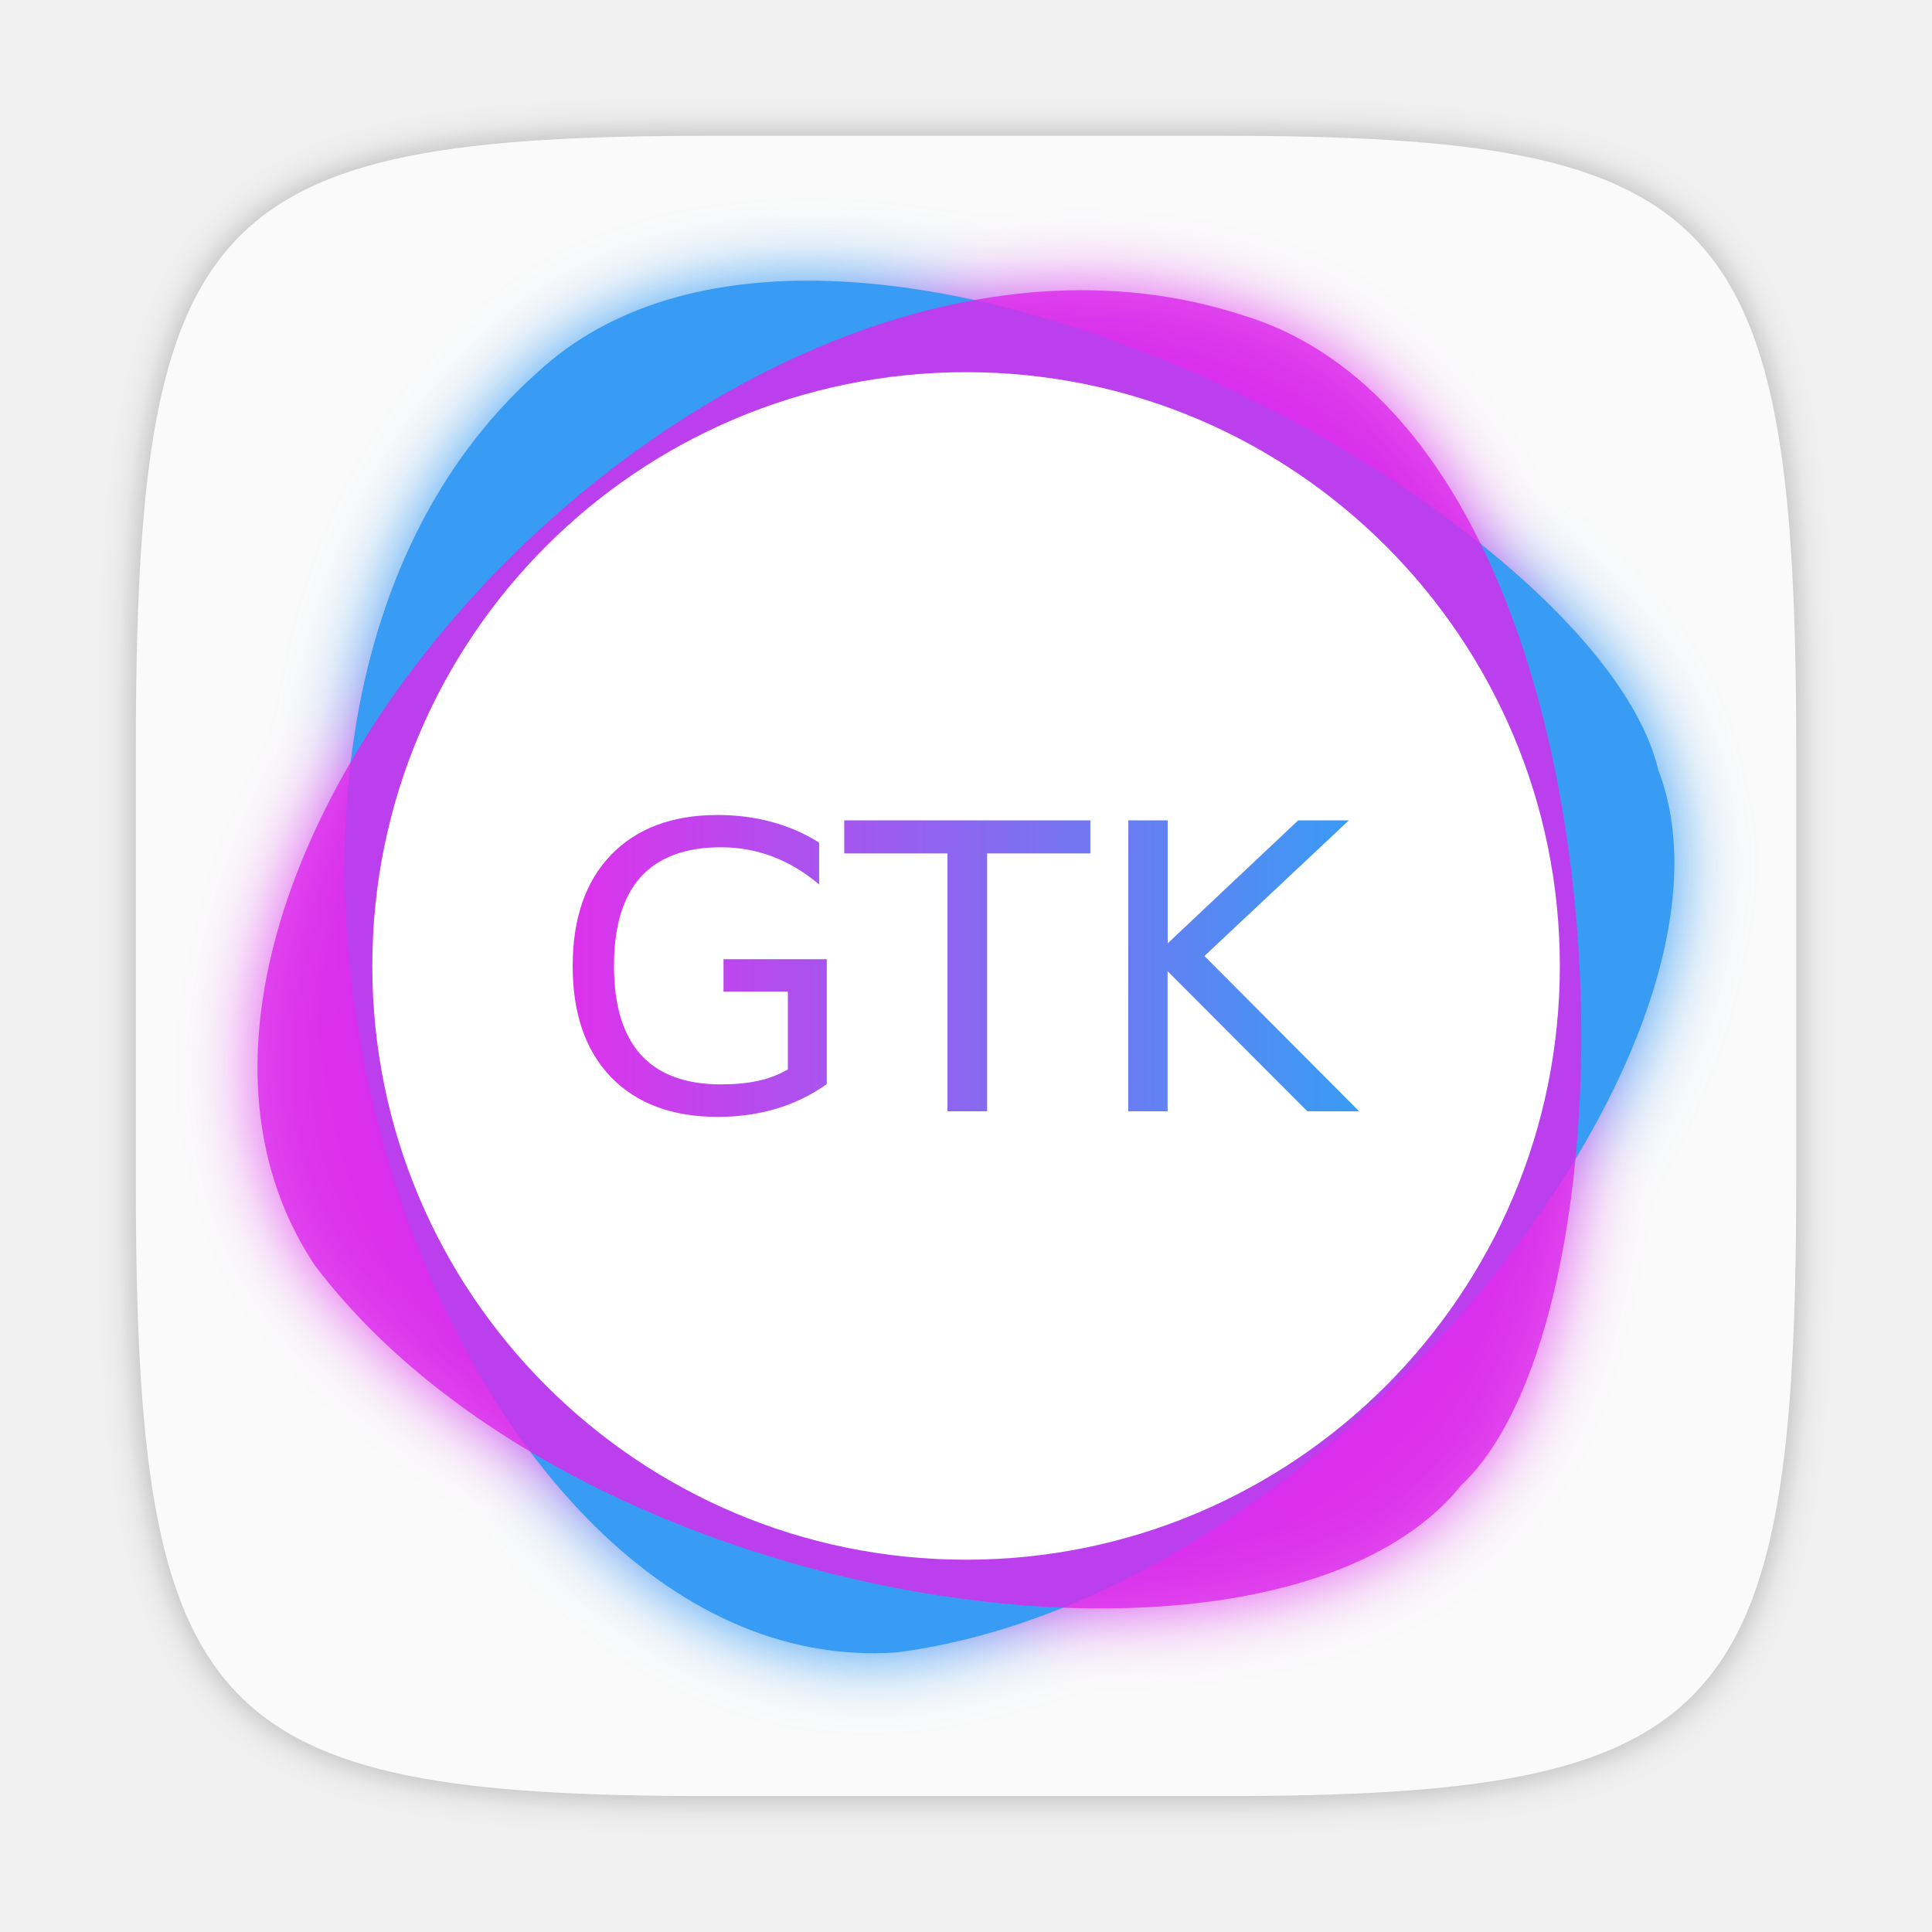
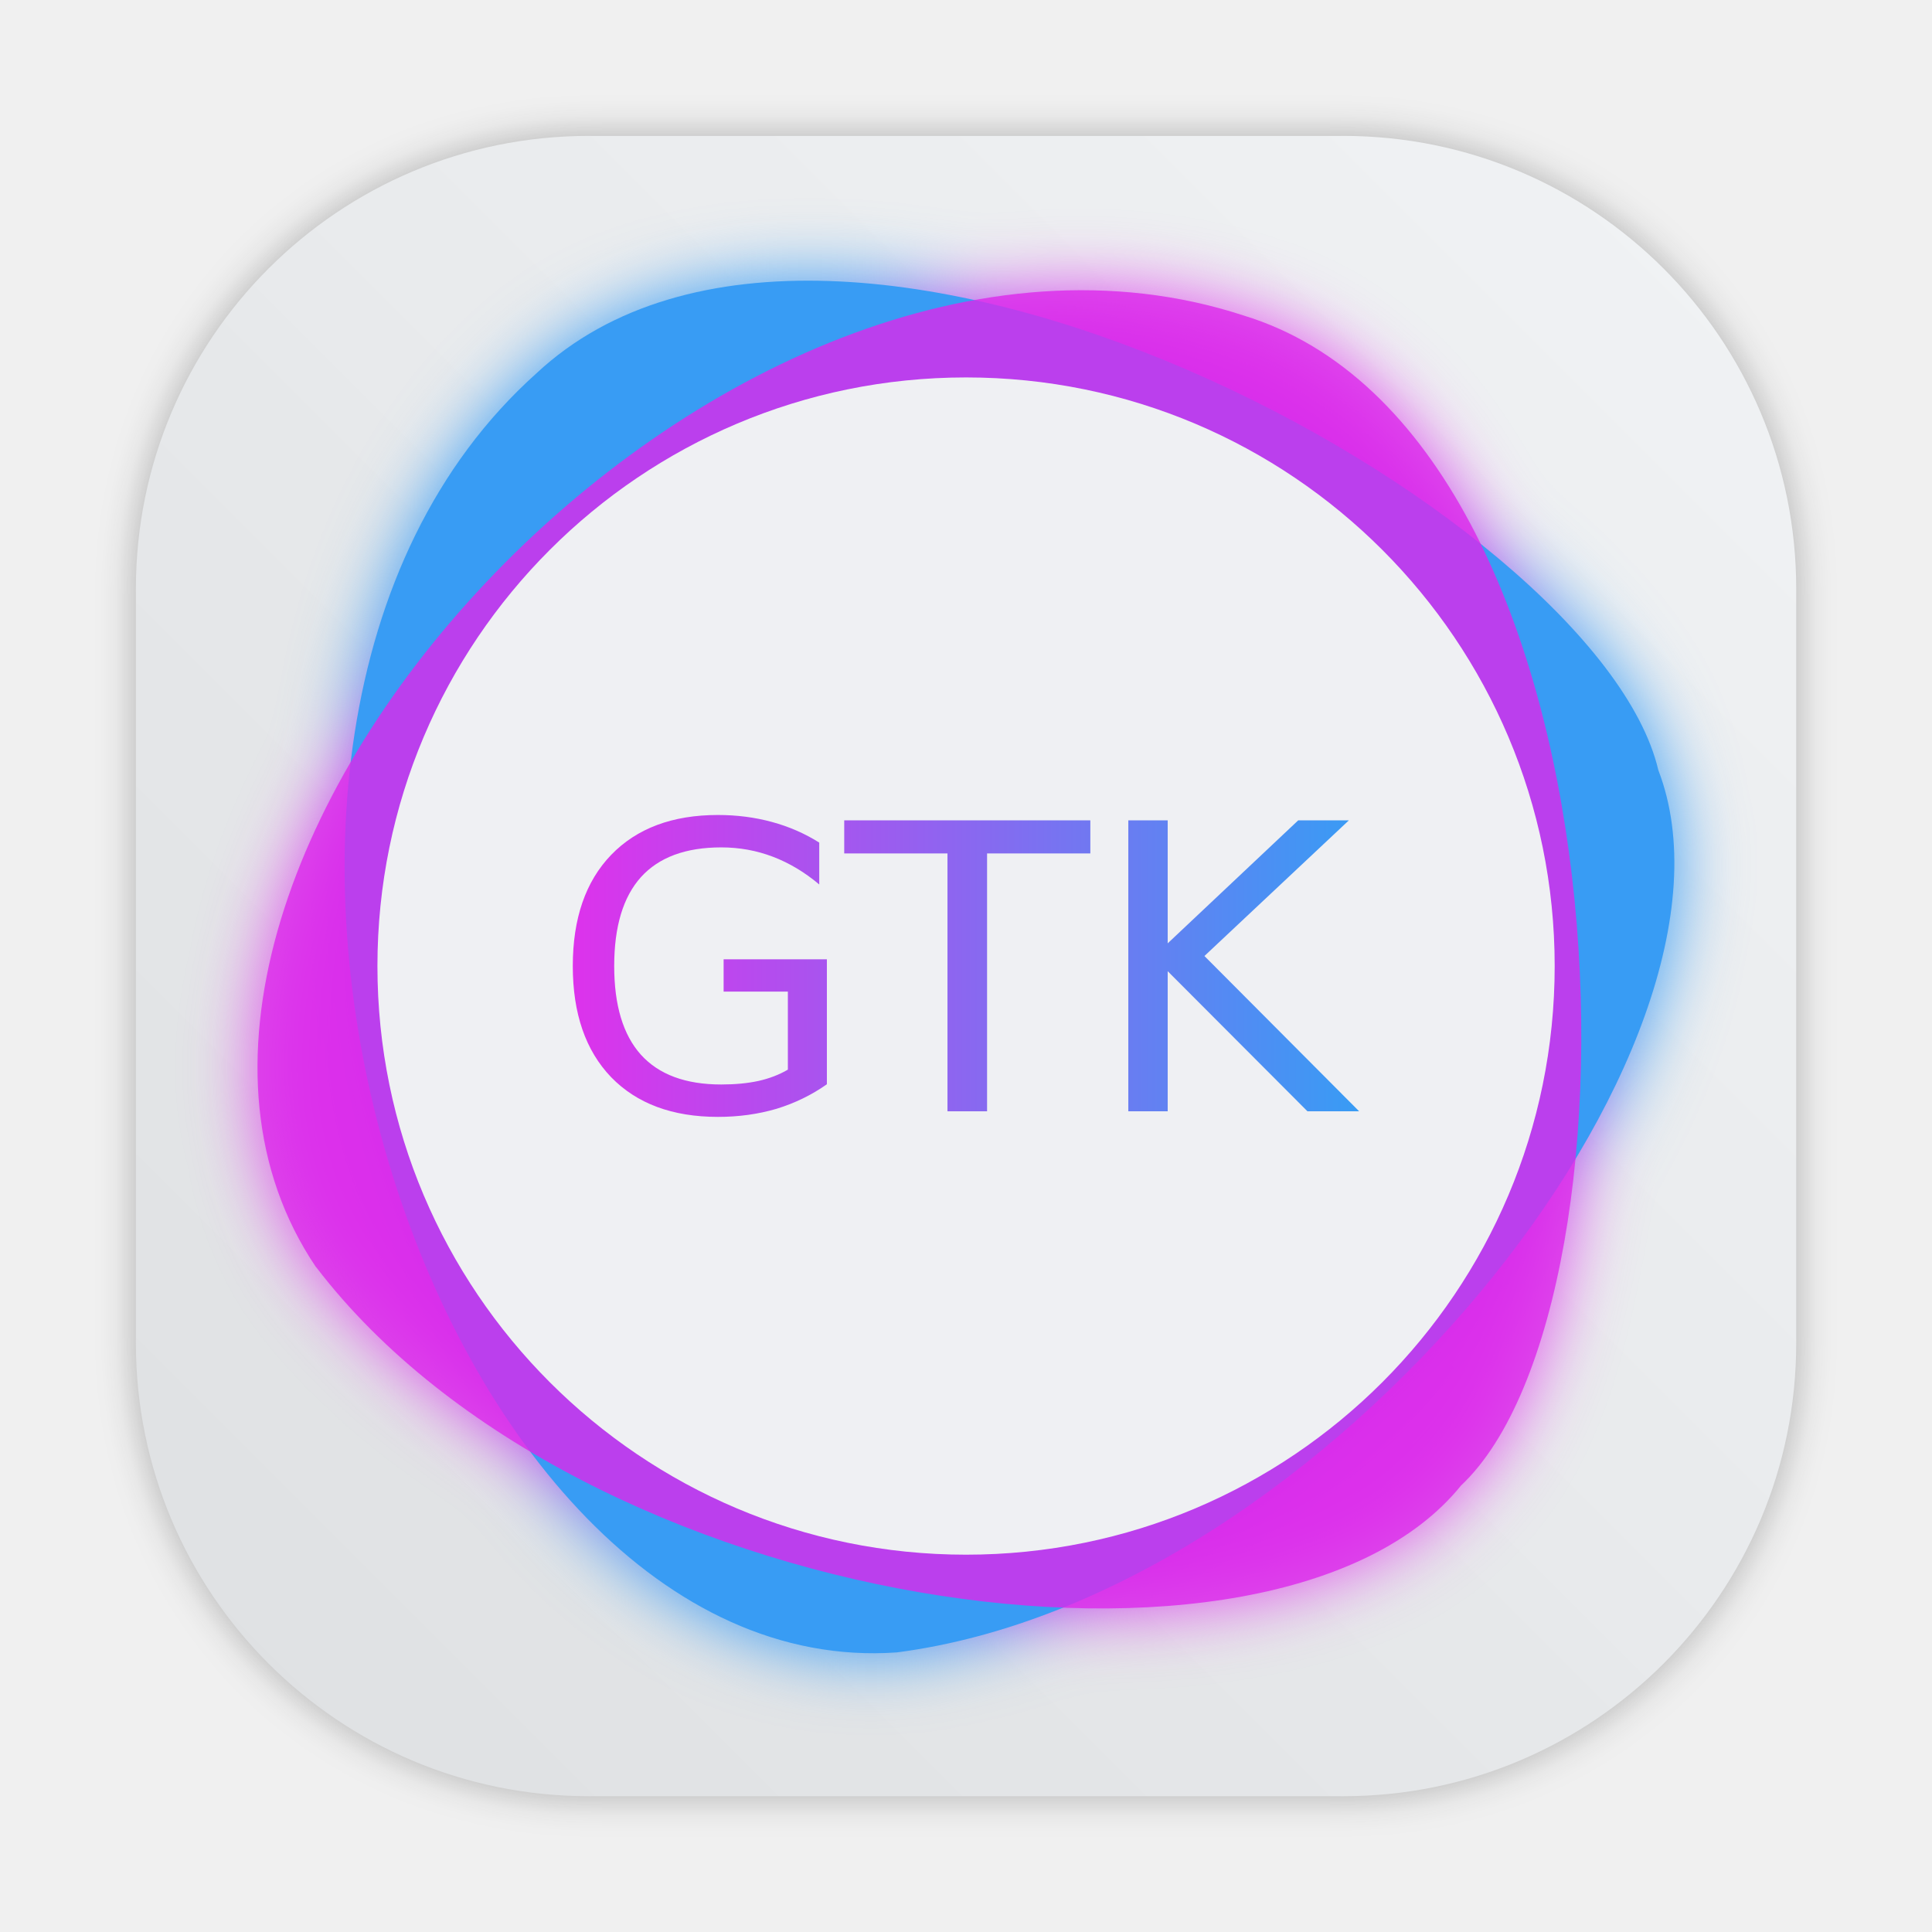
- <svg xmlns="http://www.w3.org/2000/svg" xmlns:xlink="http://www.w3.org/1999/xlink" width="64" height="64" version="1.1" viewBox="0 0 16.933 16.933">
-   <defs>
+ <svg xmlns="http://www.w3.org/2000/svg" xmlns:xlink="http://www.w3.org/1999/xlink" width="64" height="64" version="1.1" viewBox="0 0 16.933 16.933" id="svg50">
+   <defs id="defs16">
    <linearGradient id="linearGradient1270">
-       <stop stop-color="#dd32ec" offset="0" />
-       <stop stop-color="#389cf4" offset="1" />
+       <stop stop-color="#dd32ec" offset="0" id="stop4" />
+       <stop stop-color="#389cf4" offset="1" id="stop6" />
    </linearGradient>
    <filter id="filter2761" x="-.024" y="-.024" width="1.048" height="1.048" color-interpolation-filters="sRGB">
-       <feGaussianBlur stdDeviation="0.146" />
+       <feGaussianBlur stdDeviation="0.146" id="feGaussianBlur9" />
    </filter>
    <filter id="filter855-1" x="-.059" y="-.061" width="1.118" height="1.122" color-interpolation-filters="sRGB">
-       <feGaussianBlur stdDeviation="0.215" />
+       <feGaussianBlur stdDeviation="0.215" id="feGaussianBlur12" />
    </filter>
    <linearGradient id="linearGradient1052" x1="5.02" x2="11.913" y1="8.466" y2="8.466" gradientUnits="userSpaceOnUse" xlink:href="#linearGradient1270" />
+     <linearGradient id="linearGradient1057">
+       <stop id="stop4-6" offset="0" stop-color="#fff" />
+       <stop id="stop6-7" offset="1" stop-opacity="0" stop-color="#fff" />
+     </linearGradient>
+     <linearGradient gradientUnits="userSpaceOnUse" gradientTransform="matrix(1.5625,0,0,1.5625,0.40633,-5.1891)" y2="52.847" y1="27.545" x2="34.999" x1="34.999" id="linearGradient982">
+       <stop id="stop9" offset="0" stop-color="#32b4ff" />
+       <stop id="stop11" offset="1" stop-color="#3287ff" />
+     </linearGradient>
+     <style id="style14" type="text/css" />
+     <style id="style16" type="text/css" />
+     <linearGradient gradientUnits="userSpaceOnUse" gradientTransform="matrix(1.5625,0,0,1.5625,-9.2253,1.3231)" y2="43.681" y1="18.052" x2="21.314" x1="21.314" id="linearGradient1047">
+       <stop id="stop18" offset="0" stop-color="#14dc78" />
+       <stop id="stop20" offset="1" stop-color="#14a03c" />
+     </linearGradient>
+     <linearGradient gradientUnits="userSpaceOnUse" gradientTransform="matrix(1.5625,0,0,1.5625,-8.1072,-10.908)" y2="37.368" y1="12.316" x2="41.729" x1="41.729" id="linearGradient1049">
+       <stop id="stop23" offset="0" stop-color="#ff3c64" />
+       <stop id="stop25" offset="1" stop-color="#ff4628" />
+     </linearGradient>
+     <linearGradient xlink:href="#linearGradient1057" gradientUnits="userSpaceOnUse" gradientTransform="matrix(1,0,0,1.2271,0.20646,-10.975)" y2="39.768" y1="32.234" x2="34.427" x1="34.427" id="linearGradient1059" />
+     <linearGradient xlink:href="#linearGradient1057" gradientUnits="userSpaceOnUse" gradientTransform="matrix(1,0,0,1.2271,-12.55,-19.793)" y2="39.768" y1="32.234" x2="34.427" x1="34.427" id="linearGradient1063" />
+     <linearGradient xlink:href="#linearGradient1057" gradientUnits="userSpaceOnUse" gradientTransform="matrix(1,0,0,1.2271,5.7554,-25.761)" y2="39.768" y1="32.234" x2="34.427" x1="34.427" id="linearGradient1067" />
+     <filter color-interpolation-filters="sRGB" height="1.048" width="1.048" y="-.024" x="-.024" id="filter2761-5">
+       <feGaussianBlur id="feGaussianBlur31" stdDeviation="0.146" />
+     </filter>
+     <linearGradient gradientUnits="userSpaceOnUse" gradientTransform="matrix(3.7796,0,0,3.7796,72.4059,0.53085)" y2="1.17" y1="15.576" x2="15.65" x1="1.331" id="linearGradient1024">
+       <stop id="stop34" offset="0" stop-color="#dddfe1" />
+       <stop id="stop36" offset="1" stop-opacity=".996" stop-color="#f3f4f6" />
+     </linearGradient>
+     <filter color-interpolation-filters="sRGB" height="1.048" width="1.048" y="-.024" x="-.024" id="filter2761-3">
+       <feGaussianBlur id="feGaussianBlur2" stdDeviation="0.146" />
+     </filter>
+     <linearGradient gradientUnits="userSpaceOnUse" gradientTransform="translate(0 -.07421)" y2="1.17" y1="15.576" x2="15.65" x1="1.331" id="linearGradient1024-6">
+       <stop id="stop5" offset="0" stop-color="#dddfe1" />
+       <stop id="stop7" offset="1" stop-opacity=".996" stop-color="#f3f4f6" />
+     </linearGradient>
+     <filter style="color-interpolation-filters:sRGB" id="filter1057" x="-0.027" width="1.054" y="-0.027" height="1.054">
+       <feGaussianBlur stdDeviation="0.619" id="feGaussianBlur1059" />
+     </filter>
+     <linearGradient xlink:href="#linearGradient1051" id="linearGradient1053" x1="-127" y1="60" x2="-72" y2="5" gradientUnits="userSpaceOnUse" gradientTransform="matrix(0.2645781,0,0,0.2645781,34.79202,-0.1349347)" />
+     <linearGradient id="linearGradient1051">
+       <stop style="stop-color:#dee0e2;stop-opacity:1" offset="0" id="stop1047" />
+       <stop style="stop-color:#f1f3f5;stop-opacity:0.996" offset="1" id="stop1049" />
+     </linearGradient>
+     <linearGradient xlink:href="#linearGradient1270" id="linearGradient997" gradientUnits="userSpaceOnUse" x1="5.02" y1="8.466" x2="11.913" y2="8.466" />
+     <linearGradient xlink:href="#linearGradient1270" id="linearGradient999" gradientUnits="userSpaceOnUse" x1="5.02" y1="8.466" x2="11.913" y2="8.466" />
+     <linearGradient xlink:href="#linearGradient1270" id="linearGradient1001" gradientUnits="userSpaceOnUse" x1="5.02" y1="8.466" x2="11.913" y2="8.466" />
  </defs>
-   <g transform="translate(.00015016 -4.9837e-5)">
-     <path d="m10.708 1.19c4.405 0 5.035 0.673 5.035 5.388v3.776c0 4.715-0.63 5.388-5.035 5.388h-4.483c-4.405 0-5.035-0.673-5.035-5.388v-3.776c0-4.715 0.63-5.388 5.035-5.388z" enable-background="new" fill="#141414" filter="url(#filter2761)" opacity=".3" />
-     <path d="m10.708 1.19c4.405 0 5.035 0.673 5.035 5.388v3.776c0 4.715-0.63 5.388-5.035 5.388h-4.483c-4.405 0-5.035-0.673-5.035-5.388v-3.776c0-4.715 0.63-5.388 5.035-5.388z" enable-background="new" fill="#fafafa" />
-     <g transform="matrix(1.4186,0,0,1.4186,-7.9577,-422.12)" filter="url(#filter855-1)">
-       <g stroke-width=".574">
-         <path d="m11.15 307.77c2.677-0.347 5.357-3.758 4.705-5.451-0.377-1.607-5.085-4.176-6.932-2.451-2.526 2.266-0.648 8.104 2.227 7.902z" fill="#389cf4" />
-         <path d="m7.563 305.39c1.639 2.145 5.933 2.76 7.073 1.349 1.203-1.13 1.074-6.492-1.344-7.229-3.225-1.054-7.343 3.491-5.73 5.88z" fill="#dc28eb" opacity=".8" />
-       </g>
-       <path d="m10.303 303.89c0 0.761 0.014 1.026-0.474 1.026s-0.875 0.158-0.875 0.603c0 0.445 0.459 0.66 0.746 0.66 0.287 0 0.854-0.201 0.854-0.804v-2.727l2.439-0.567v2.088s0.029 0.251-0.294 0.251c-0.323 0-1.033-0.093-1.033 0.588 0 0.682 0.689 0.639 0.796 0.639 0.108 0 0.804-0.115 0.804-0.926v-3.832l-2.978 0.574z" fill="#fff" stroke-width=".167" />
+   <rect style="opacity:0.3;fill:#141414;fill-opacity:1;stroke-width:2.744;stroke-linecap:round;filter:url(#filter1057)" id="rect1055" width="55" height="55" x="4.5" y="4.5" ry="15" transform="scale(0.2645781)" />
+   <rect ry="3.969" y="1.191" x="1.191" height="14.552" width="14.552" id="rect1045" style="fill:url(#linearGradient1053);fill-opacity:1;stroke-width:0.726;stroke-linecap:round" />
+   <g transform="matrix(1.4186,0,0,1.4186,-7.95755,-422.12)" filter="url(#filter855-1)" id="g30">
+     <g stroke-width="0.574" id="g26">
+       <path d="m 11.15,307.77 c 2.677,-0.347 5.357,-3.758 4.705,-5.451 -0.377,-1.607 -5.085,-4.176 -6.932,-2.451 -2.526,2.266 -0.648,8.104 2.227,7.902 z" fill="#389cf4" id="path22" />
+       <path d="m 7.563,305.39 c 1.639,2.145 5.933,2.76 7.073,1.349 1.203,-1.13 1.074,-6.492 -1.344,-7.229 -3.225,-1.054 -7.343,3.491 -5.73,5.88 z" fill="#dc28eb" opacity="0.8" id="path24" />
    </g>
-     <g transform="matrix(1.4186,0,0,1.4186,-7.9577,-422.12)" stroke-width=".574">
-       <path d="m11.15 307.77c2.677-0.347 5.357-3.758 4.705-5.451-0.377-1.607-5.085-4.176-6.932-2.451-2.526 2.266-0.648 8.104 2.227 7.902z" fill="#389cf4" />
-       <path d="m7.563 305.39c1.639 2.145 5.933 2.76 7.073 1.349 1.203-1.13 1.074-6.492-1.344-7.229-3.225-1.054-7.343 3.491-5.73 5.88z" fill="#dc28eb" opacity=".8" />
-     </g>
-     <circle cx="8.467" cy="8.466" r="5.204" fill="#fff" />
-     <g transform="translate(4e-5,-3e-6)" fill="url(#linearGradient1052)" stroke-width=".087" aria-label="GTK">
-       <path d="m6.905 9.376v-0.685h-0.564v-0.284h0.905v1.095q-0.2 0.142-0.441 0.215-0.241 0.072-0.514 0.072-0.598 0-0.936-0.348-0.336-0.35-0.336-0.974 0-0.625 0.336-0.974 0.338-0.35 0.936-0.35 0.249 0 0.473 0.061 0.225 0.061 0.415 0.181v0.367q-0.191-0.162-0.407-0.244-0.215-0.082-0.453-0.082-0.468 0-0.704 0.261-0.234 0.261-0.234 0.779 0 0.516 0.234 0.777 0.236 0.261 0.704 0.261 0.183 0 0.326-0.031 0.143-0.032 0.258-0.099z" />
-       <path d="m7.399 7.19h2.157v0.29h-0.905v2.26h-0.347v-2.26h-0.905z" />
-       <path d="m9.889 7.19h0.345v1.078l1.144-1.078h0.444l-1.266 1.189 1.356 1.361h-0.454l-1.225-1.228v1.228h-0.345z" />
-     </g>
+     <path d="m 10.303,303.89 c 0,0.761 0.014,1.026 -0.474,1.026 -0.488,0 -0.875,0.158 -0.875,0.603 0,0.445 0.459,0.66 0.746,0.66 0.287,0 0.854,-0.201 0.854,-0.804 v -2.727 l 2.439,-0.567 v 2.088 c 0,0 0.029,0.251 -0.294,0.251 -0.323,0 -1.033,-0.093 -1.033,0.588 0,0.682 0.689,0.639 0.796,0.639 0.108,0 0.804,-0.115 0.804,-0.926 v -3.832 l -2.978,0.574 z" fill="#ffffff" stroke-width="0.167" id="path28" />
  </g>
+   <g transform="matrix(1.4186,0,0,1.4186,-7.95755,-422.12)" stroke-width="0.574" id="g36">
+     <path d="m 11.15,307.77 c 2.677,-0.347 5.357,-3.758 4.705,-5.451 -0.377,-1.607 -5.085,-4.176 -6.932,-2.451 -2.526,2.266 -0.648,8.104 2.227,7.902 z" fill="#389cf4" id="path32" />
+     <path d="m 7.563,305.39 c 1.639,2.145 5.933,2.76 7.073,1.349 1.203,-1.13 1.074,-6.492 -1.344,-7.229 -3.225,-1.054 -7.343,3.491 -5.73,5.88 z" fill="#dc28eb" opacity="0.8" id="path34" />
+   </g>
+   <circle style="fill:#eff1f3;fill-opacity:0.996;stroke-width:0.962;stroke-linecap:round;stroke-linejoin:round;paint-order:stroke fill markers" id="path1197" cx="8.467" cy="8.467" r="5.159" />
+   <g transform="translate(1.9016e-4,-4.9837e-5)" fill="url(#linearGradient1052)" stroke-width="0.087" aria-label="GTK" id="g46" style="fill:url(#linearGradient1052)">
+     <path d="M 6.905,9.376 V 8.691 H 6.342 V 8.408 h 0.905 v 1.095 Q 7.047,9.644 6.806,9.718 6.565,9.789 6.292,9.789 q -0.598,0 -0.936,-0.348 -0.336,-0.35 -0.336,-0.974 0,-0.625 0.336,-0.974 0.338,-0.35 0.936,-0.35 0.249,0 0.473,0.061 0.225,0.061 0.415,0.181 v 0.367 Q 6.989,7.591 6.774,7.509 6.559,7.427 6.321,7.427 q -0.468,0 -0.704,0.261 -0.234,0.261 -0.234,0.779 0,0.516 0.234,0.777 0.236,0.261 0.704,0.261 0.183,0 0.326,-0.031 0.143,-0.032 0.258,-0.099 z" id="path40" style="fill:url(#linearGradient997)" />
+     <path d="M 7.399,7.19 H 9.556 V 7.48 H 8.651 v 2.26 H 8.304 V 7.48 H 7.399 Z" id="path42" style="fill:url(#linearGradient999)" />
+     <path d="m 9.889,7.19 h 0.345 v 1.078 l 1.144,-1.078 h 0.444 l -1.266,1.189 1.356,1.361 H 11.459 L 10.234,8.512 V 9.74 H 9.889 Z" id="path44" style="fill:url(#linearGradient1001)" />
+   </g>
+   <circle id="circle41" fill="#5e4aa6" r="0" cy="-328.5" cx="-312.06" style="stroke-width:0.265" />
+   <circle id="circle43" fill-rule="evenodd" fill="#5e4aa6" r="0" cy="6.312" cx="-21.143" style="stroke-width:0.265" />
</svg>
